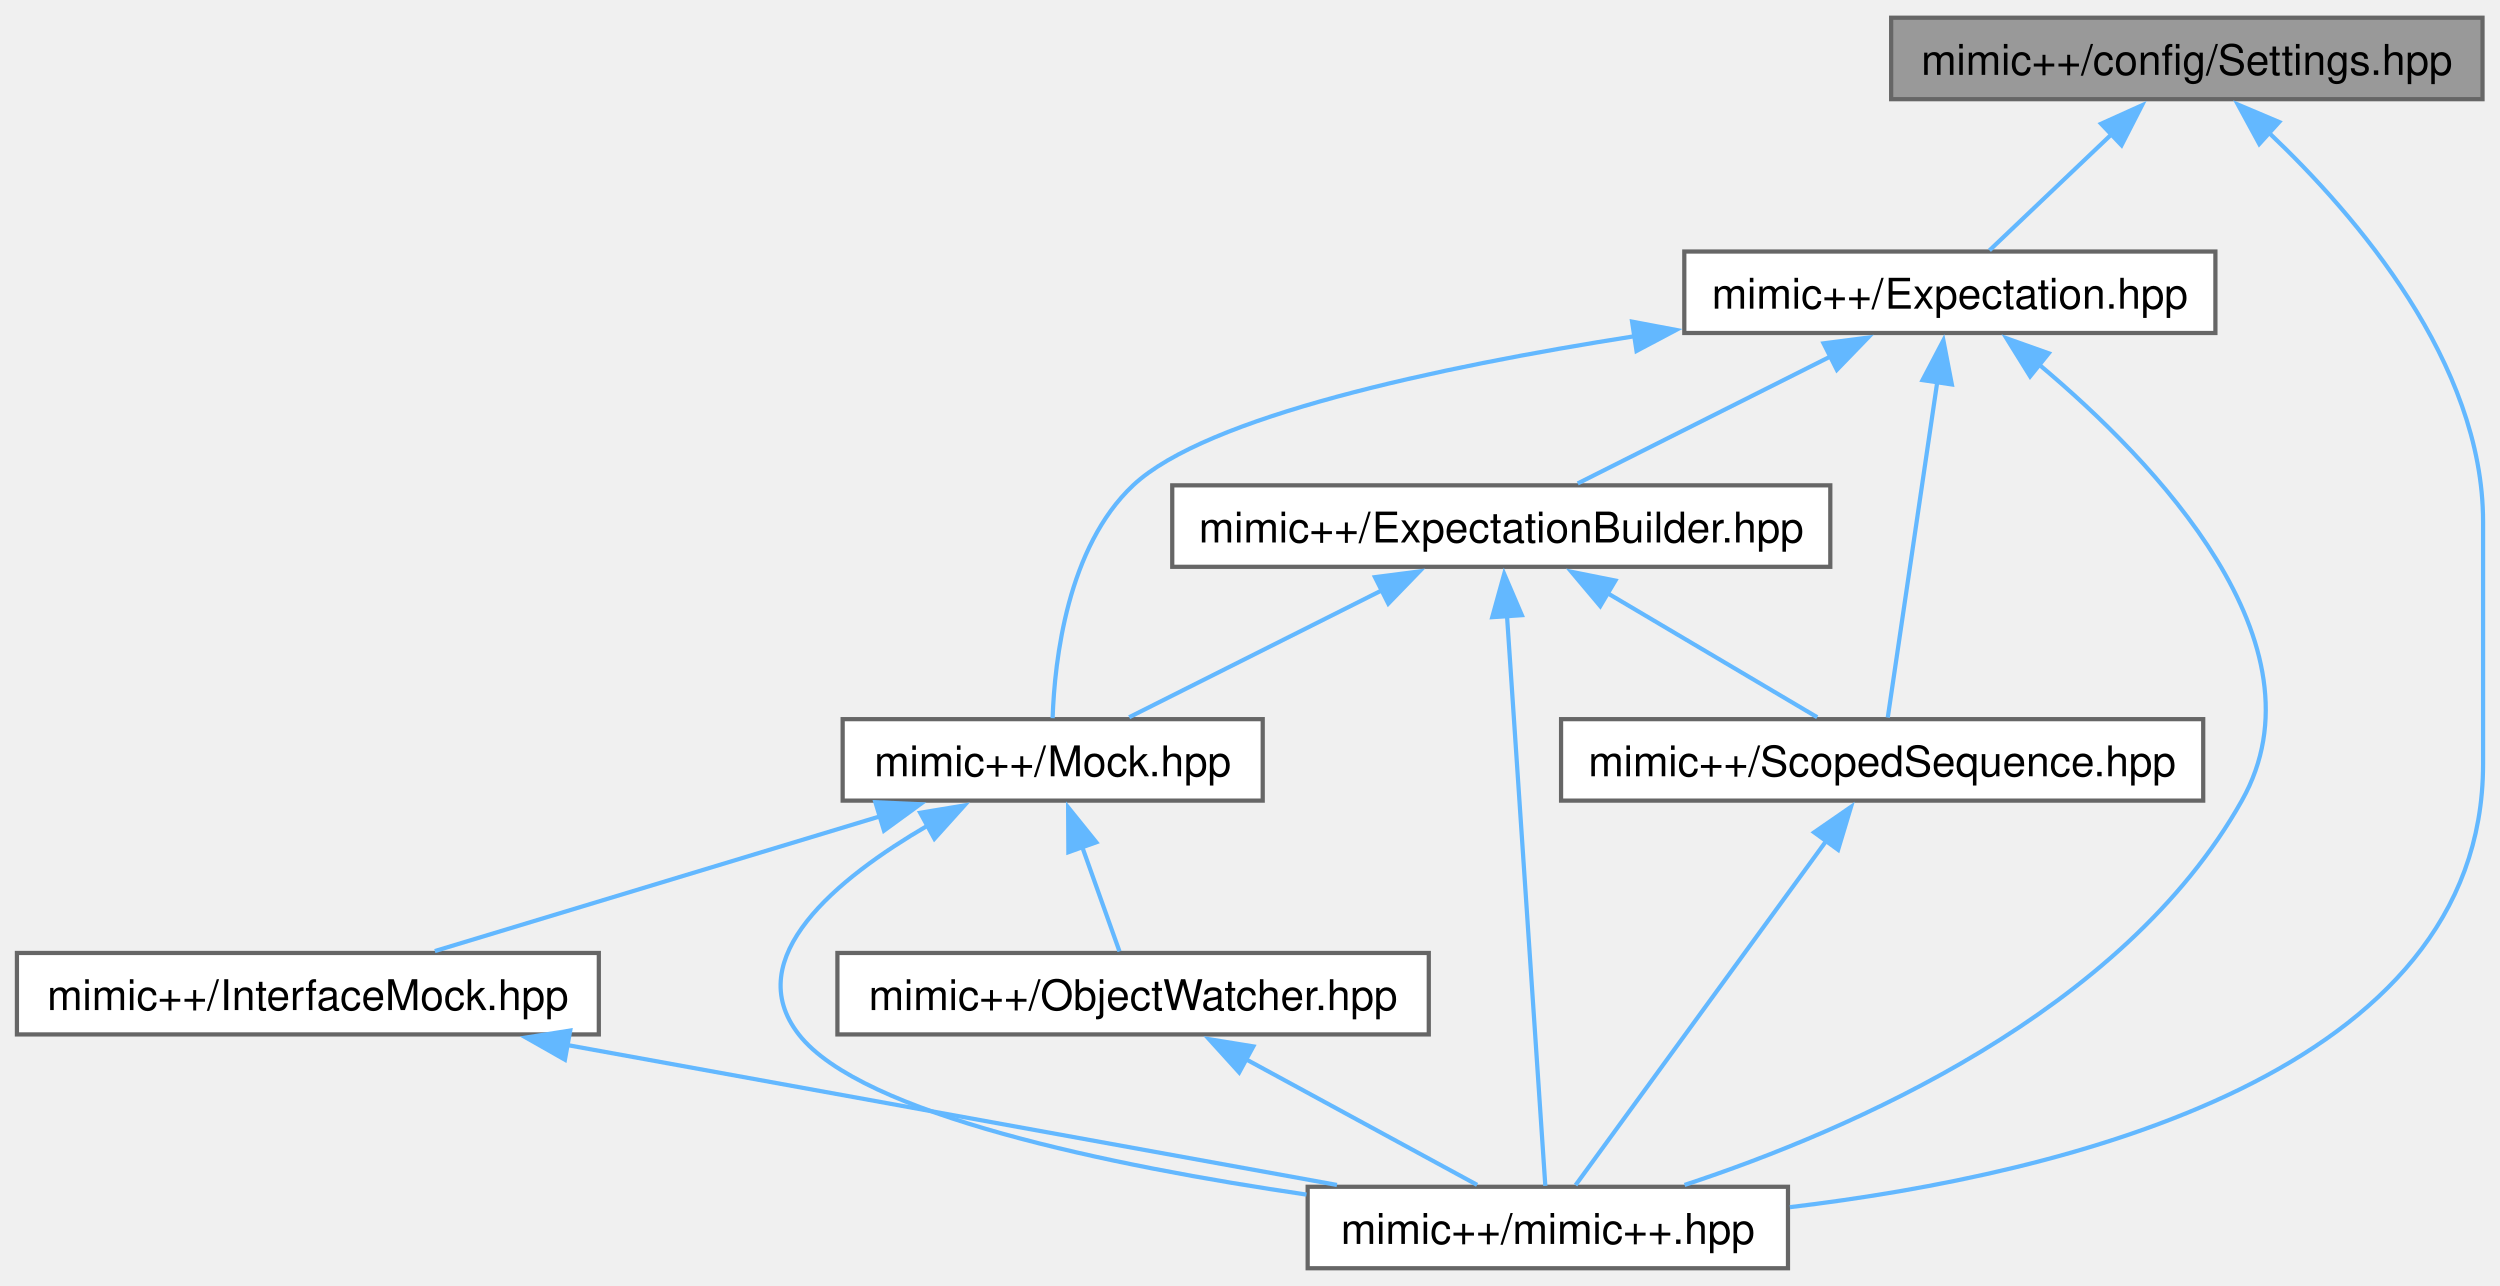
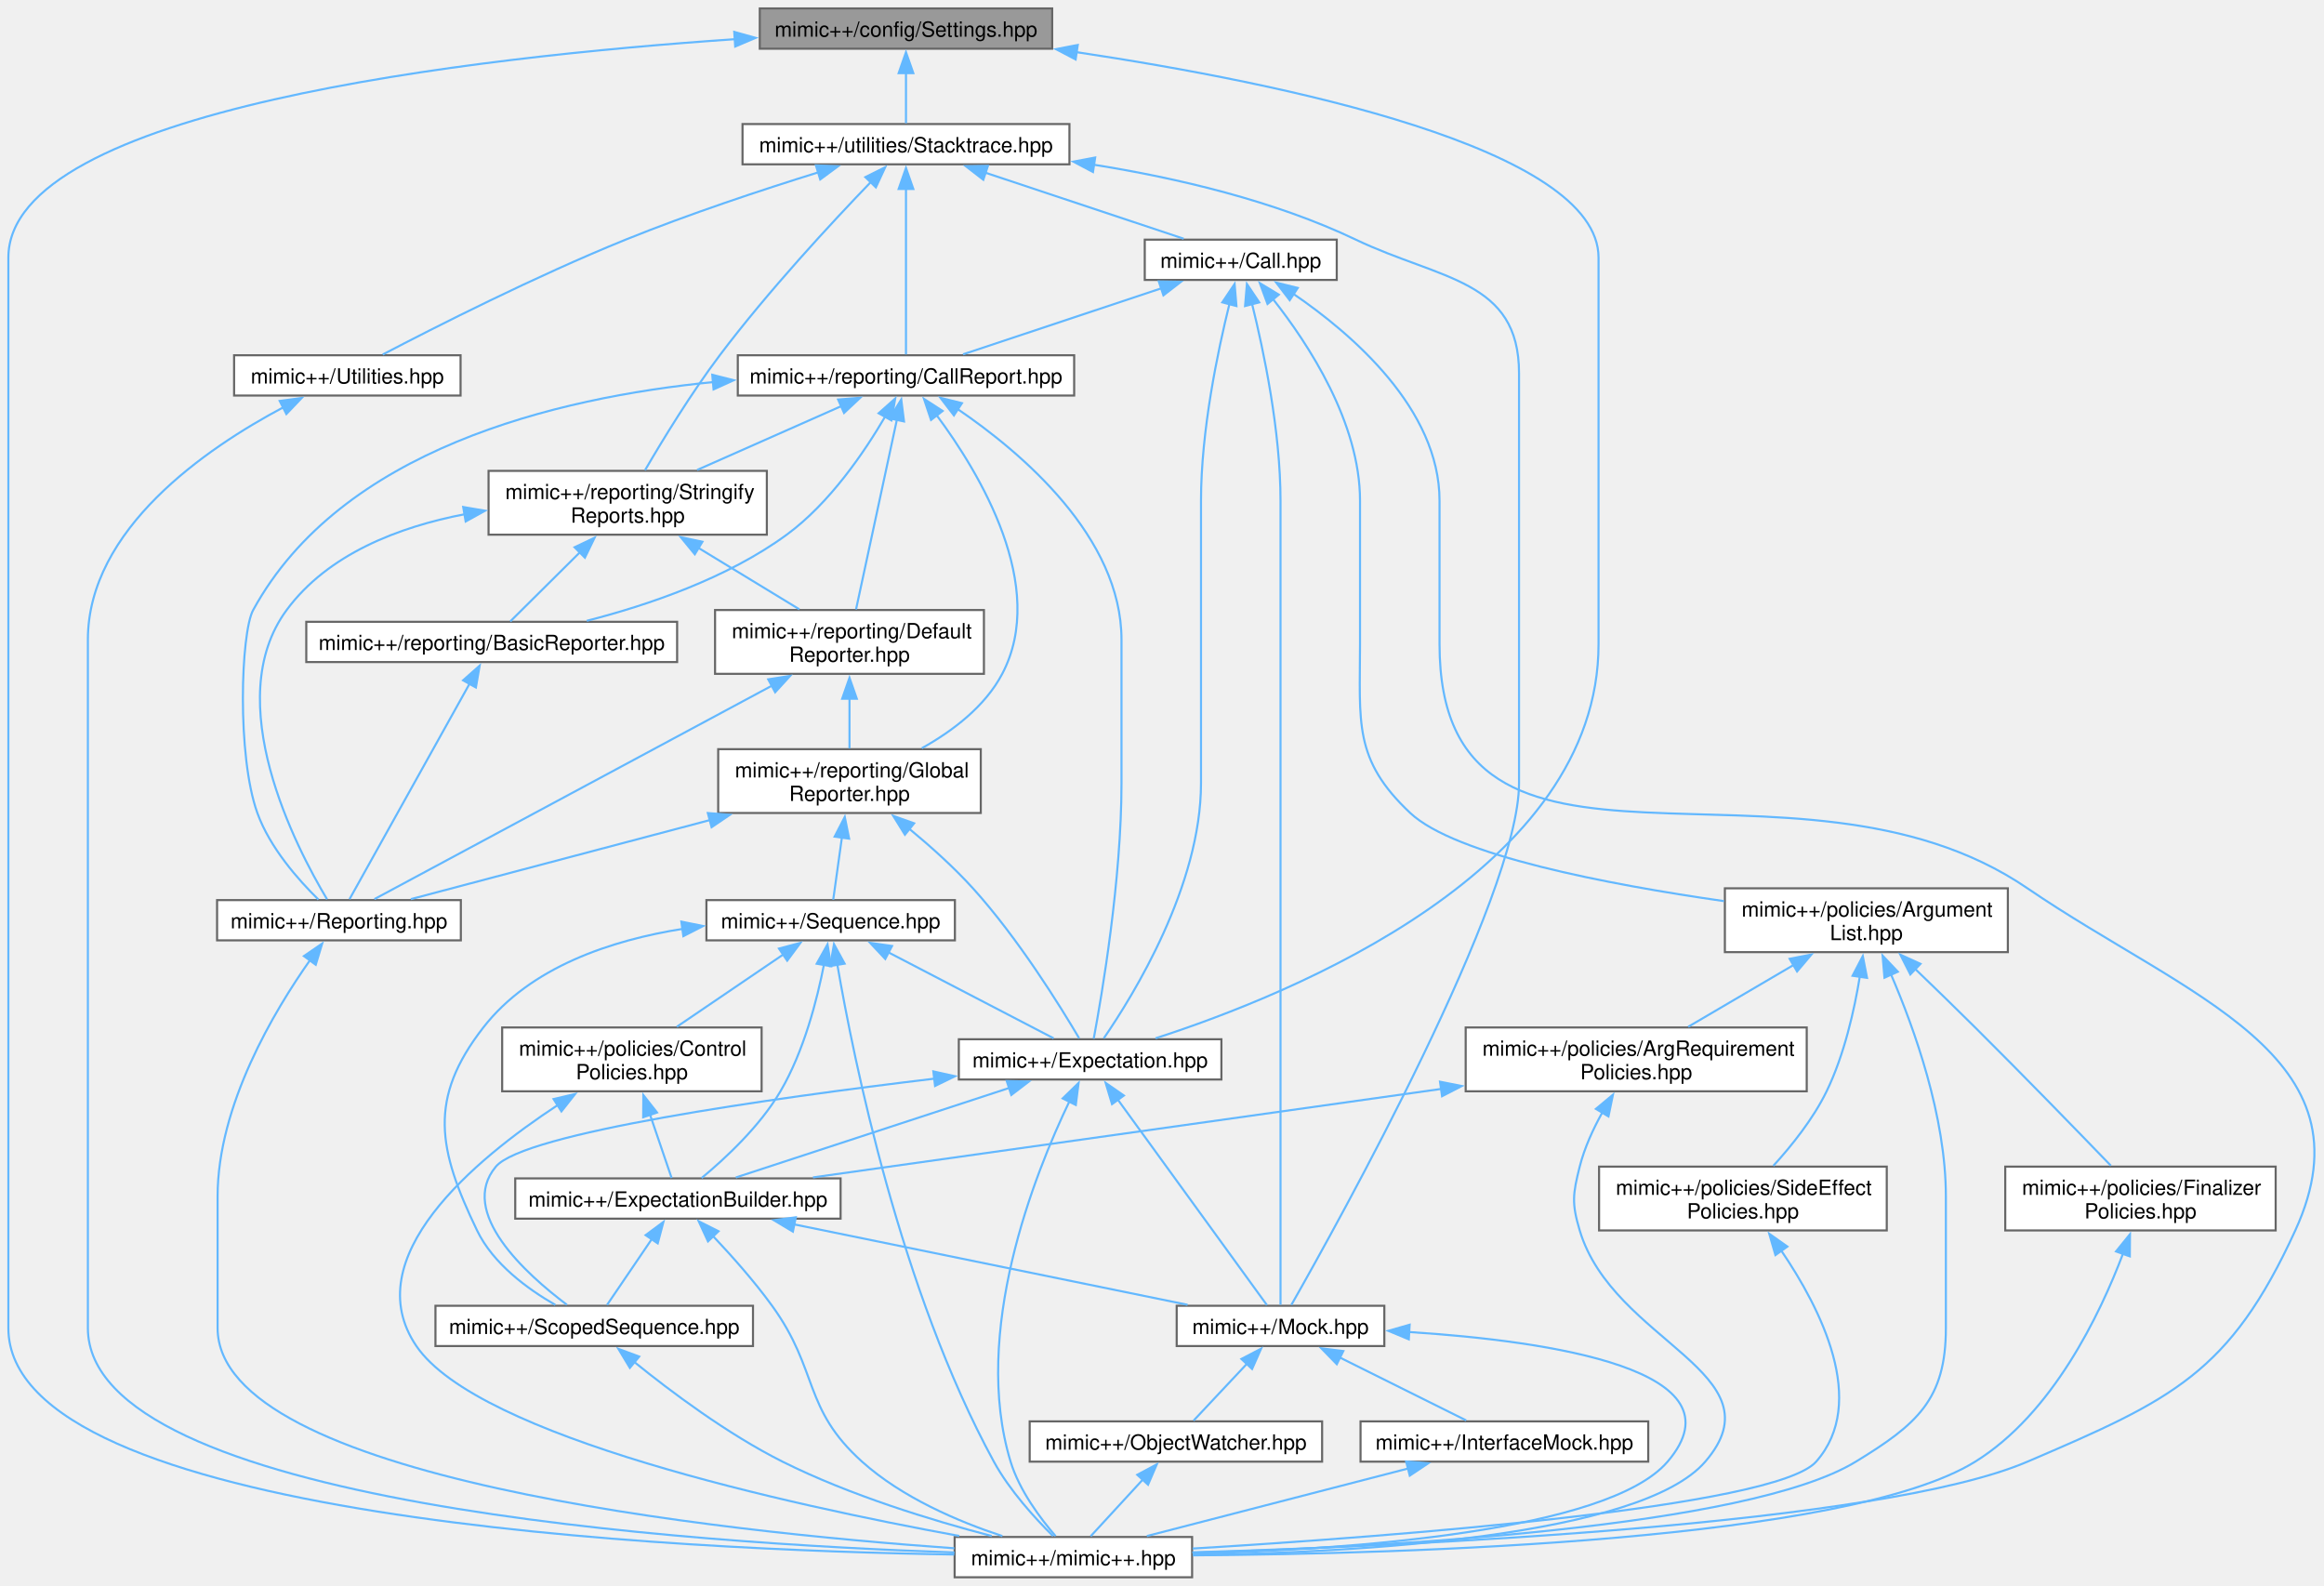
- <svg xmlns="http://www.w3.org/2000/svg" xmlns:xlink="http://www.w3.org/1999/xlink" width="591pt" height="304pt" viewBox="0.00 0.00 590.75 303.50">
-   <g id="graph0" class="graph" transform="scale(1 1) rotate(0) translate(4 299.5)">
+ <svg xmlns="http://www.w3.org/2000/svg" xmlns:xlink="http://www.w3.org/1999/xlink" width="1111pt" height="758pt" viewBox="0.00 0.00 1110.72 757.75">
+   <g id="graph0" class="graph" transform="scale(1 1) rotate(0) translate(4 753.75)">
    <g id="Node000001" class="node">
      <g id="a_Node000001">
        <a xlink:title=" ">
-           <polygon fill="#999999" stroke="#666666" points="582.62,-295.5 442.88,-295.5 442.88,-276.25 582.62,-276.25 582.62,-295.5" />
-           <text text-anchor="middle" x="512.75" y="-282" font-family="Helvetica,sans-Serif" font-size="10.00">mimic++/config/Settings.hpp</text>
+           <polygon fill="#999999" stroke="#666666" points="498.88,-749.75 359.12,-749.75 359.12,-730.5 498.88,-730.5 498.88,-749.75" />
+           <text text-anchor="middle" x="429" y="-736.25" font-family="Helvetica,sans-Serif" font-size="10.00">mimic++/config/Settings.hpp</text>
        </a>
      </g>
    </g>
    <g id="Node000002" class="node">
      <g id="a_Node000002">
        <a xlink:href="../../d5/d8a/_expectation_8hpp.html" target="_top" xlink:title=" ">
-           <polygon fill="white" stroke="#666666" points="519.5,-240.25 394,-240.25 394,-221 519.5,-221 519.5,-240.25" />
-           <text text-anchor="middle" x="456.75" y="-226.75" font-family="Helvetica,sans-Serif" font-size="10.00">mimic++/Expectation.hpp</text>
+           <polygon fill="white" stroke="#666666" points="579.75,-257.12 454.25,-257.12 454.25,-237.88 579.75,-237.88 579.75,-257.12" />
+           <text text-anchor="middle" x="517" y="-243.62" font-family="Helvetica,sans-Serif" font-size="10.00">mimic++/Expectation.hpp</text>
        </a>
      </g>
    </g>
    <g id="edge1_Node000001_Node000002" class="edge">
      <g id="a_edge1_Node000001_Node000002">
        <a xlink:title=" ">
-           <path fill="none" stroke="#63b8ff" d="M495.12,-268.11C485.51,-258.97 474,-248.03 466.11,-240.52" />
-           <polygon fill="#63b8ff" stroke="#63b8ff" points="492.49,-270.44 502.15,-274.8 497.32,-265.37 492.49,-270.44" />
+           <path fill="none" stroke="#63b8ff" d="M510.57,-728.84C608.59,-714.15 760,-682.98 760,-630.62 760,-630.62 760,-630.62 760,-446 760,-338.09 613.9,-278.78 548.27,-257.58" />
+           <polygon fill="#63b8ff" stroke="#63b8ff" points="510.08,-725.37 500.69,-730.29 511.1,-732.3 510.08,-725.37" />
        </a>
      </g>
    </g>
    <g id="Node000006" class="node">
      <g id="a_Node000006">
        <a xlink:href="../../d0/db9/mimic_09_09_8hpp.html" target="_top" xlink:title=" ">
-           <polygon fill="white" stroke="#666666" points="418.5,-19.25 305,-19.25 305,0 418.5,0 418.5,-19.25" />
-           <text text-anchor="middle" x="361.75" y="-5.75" font-family="Helvetica,sans-Serif" font-size="10.00">mimic++/mimic++.hpp</text>
+           <polygon fill="white" stroke="#666666" points="565.75,-19.25 452.25,-19.25 452.25,0 565.75,0 565.75,-19.25" />
+           <text text-anchor="middle" x="509" y="-5.75" font-family="Helvetica,sans-Serif" font-size="10.00">mimic++/mimic++.hpp</text>
        </a>
      </g>
    </g>
    <g id="edge15_Node000001_Node000006" class="edge">
      <g id="a_edge15_Node000001_Node000006">
        <a xlink:title=" ">
-           <path fill="none" stroke="#63b8ff" d="M532.16,-268.31C552.87,-248.68 582.75,-213.87 582.75,-176.38 582.75,-176.38 582.75,-176.38 582.75,-119.12 582.75,-46.14 484.43,-22.25 418.95,-14.43" />
-           <polygon fill="#63b8ff" stroke="#63b8ff" points="529.87,-265.67 524.81,-274.98 534.57,-270.85 529.87,-265.67" />
+           <path fill="none" stroke="#63b8ff" d="M347.28,-735.05C222.81,-726.57 0,-701.49 0,-630.62 0,-630.62 0,-630.62 0,-119.12 0,-27.53 319.27,-12.96 452.09,-10.87" />
+           <polygon fill="#63b8ff" stroke="#63b8ff" points="346.92,-738.53 357.13,-735.69 347.38,-731.54 346.92,-738.53" />
+         </a>
+       </g>
+     </g>
+     <g id="Node000009" class="node">
+       <g id="a_Node000009">
+         <a xlink:href="../../de/df5/_stacktrace_8hpp.html" target="_top" xlink:title=" ">
+           <polygon fill="white" stroke="#666666" points="507.12,-694.5 350.88,-694.5 350.88,-675.25 507.12,-675.25 507.12,-694.5" />
+           <text text-anchor="middle" x="429" y="-681" font-family="Helvetica,sans-Serif" font-size="10.00">mimic++/utilities/Stacktrace.hpp</text>
+         </a>
+       </g>
+     </g>
+     <g id="edge16_Node000001_Node000009" class="edge">
+       <g id="a_edge16_Node000001_Node000009">
+         <a xlink:title=" ">
+           <path fill="none" stroke="#63b8ff" d="M429,-718.88C429,-710.59 429,-701.42 429,-694.86" />
+           <polygon fill="#63b8ff" stroke="#63b8ff" points="425.5,-718.82 429,-728.82 432.5,-718.82 425.5,-718.82" />
        </a>
      </g>
    </g>
    <g id="Node000003" class="node">
      <g id="a_Node000003">
        <a xlink:href="../../d2/d4f/_expectation_builder_8hpp.html" target="_top" xlink:title=" ">
-           <polygon fill="white" stroke="#666666" points="428.5,-185 273,-185 273,-165.75 428.5,-165.75 428.5,-185" />
-           <text text-anchor="middle" x="350.75" y="-171.5" font-family="Helvetica,sans-Serif" font-size="10.00">mimic++/ExpectationBuilder.hpp</text>
+           <polygon fill="white" stroke="#666666" points="397.75,-190.62 242.25,-190.62 242.25,-171.38 397.75,-171.38 397.75,-190.62" />
+           <text text-anchor="middle" x="320" y="-177.12" font-family="Helvetica,sans-Serif" font-size="10.00">mimic++/ExpectationBuilder.hpp</text>
        </a>
      </g>
    </g>
    <g id="edge2_Node000002_Node000003" class="edge">
      <g id="a_edge2_Node000002_Node000003">
        <a xlink:title=" ">
-           <path fill="none" stroke="#63b8ff" d="M428.62,-215.49C409.66,-205.97 385.22,-193.69 368.82,-185.45" />
-           <polygon fill="#63b8ff" stroke="#63b8ff" points="426.91,-218.55 437.42,-219.91 430.05,-212.3 426.91,-218.55" />
+           <path fill="none" stroke="#63b8ff" d="M478.41,-233.87C439.93,-221.27 381.77,-202.22 347.67,-191.06" />
+           <polygon fill="#63b8ff" stroke="#63b8ff" points="477.16,-237.14 487.75,-236.92 479.34,-230.49 477.16,-237.14" />
        </a>
      </g>
    </g>
    <g id="Node000004" class="node">
      <g id="a_Node000004">
        <a xlink:href="../../d5/dc5/_mock_8hpp.html" target="_top" xlink:title=" ">
-           <polygon fill="white" stroke="#666666" points="294.38,-129.75 195.12,-129.75 195.12,-110.5 294.38,-110.5 294.38,-129.75" />
-           <text text-anchor="middle" x="244.75" y="-116.25" font-family="Helvetica,sans-Serif" font-size="10.00">mimic++/Mock.hpp</text>
+           <polygon fill="white" stroke="#666666" points="657.62,-129.75 558.38,-129.75 558.38,-110.5 657.62,-110.5 657.62,-129.75" />
+           <text text-anchor="middle" x="608" y="-116.25" font-family="Helvetica,sans-Serif" font-size="10.00">mimic++/Mock.hpp</text>
        </a>
      </g>
    </g>
    <g id="edge12_Node000002_Node000004" class="edge">
      <g id="a_edge12_Node000002_Node000004">
        <a xlink:title=" ">
-           <path fill="none" stroke="#63b8ff" d="M382.2,-220.23C335.5,-212.89 281,-201.21 263.75,-185 248.24,-170.42 245.21,-143.8 244.73,-129.98" />
-           <polygon fill="#63b8ff" stroke="#63b8ff" points="381.66,-223.68 392.07,-221.72 382.71,-216.76 381.66,-223.68" />
+           <path fill="none" stroke="#63b8ff" d="M530.24,-228.27C550.05,-200.96 586.68,-150.49 601.51,-130.06" />
+           <polygon fill="#63b8ff" stroke="#63b8ff" points="527.48,-226.11 524.43,-236.26 533.14,-230.22 527.48,-226.11" />
        </a>
      </g>
    </g>
    <g id="edge14_Node000002_Node000006" class="edge">
      <g id="a_edge14_Node000002_Node000006">
        <a xlink:title=" ">
-           <path fill="none" stroke="#63b8ff" d="M477.86,-213.52C505.08,-190.7 546.59,-147.59 525.75,-110.5 497.66,-60.51 433.29,-32.61 394.06,-19.68" />
-           <polygon fill="#63b8ff" stroke="#63b8ff" points="475.72,-210.75 470.13,-219.75 480.11,-216.2 475.72,-210.75" />
+           <path fill="none" stroke="#63b8ff" d="M507.11,-227.44C490.41,-192.69 460.2,-116.92 479,-55.25 483.19,-41.5 493.2,-28.14 500.5,-19.68" />
+           <polygon fill="#63b8ff" stroke="#63b8ff" points="503.89,-228.84 511.49,-236.22 510.16,-225.71 503.89,-228.84" />
        </a>
      </g>
    </g>
    <g id="Node000008" class="node">
      <g id="a_Node000008">
        <a xlink:href="../../db/d83/_scoped_sequence_8hpp.html" target="_top" xlink:title=" ">
-           <polygon fill="white" stroke="#666666" points="516.62,-129.75 364.88,-129.75 364.88,-110.5 516.62,-110.5 516.62,-129.75" />
-           <text text-anchor="middle" x="440.75" y="-116.25" font-family="Helvetica,sans-Serif" font-size="10.00">mimic++/ScopedSequence.hpp</text>
+           <polygon fill="white" stroke="#666666" points="355.88,-129.75 204.12,-129.75 204.12,-110.5 355.88,-110.5 355.88,-129.75" />
+           <text text-anchor="middle" x="280" y="-116.25" font-family="Helvetica,sans-Serif" font-size="10.00">mimic++/ScopedSequence.hpp</text>
        </a>
      </g>
    </g>
    <g id="edge13_Node000002_Node000008" class="edge">
      <g id="a_edge13_Node000002_Node000008">
        <a xlink:title=" ">
-           <path fill="none" stroke="#63b8ff" d="M453.8,-209.6C450.3,-185.9 444.64,-147.47 442.08,-130.13" />
-           <polygon fill="#63b8ff" stroke="#63b8ff" points="450.3,-209.87 455.22,-219.25 457.22,-208.84 450.3,-209.87" />
+           <path fill="none" stroke="#63b8ff" d="M442.96,-238.33C363.39,-228.8 246.44,-212.28 233,-196.25 214.71,-174.44 247.4,-144.92 266.94,-130.22" />
+           <polygon fill="#63b8ff" stroke="#63b8ff" points="442.08,-241.75 452.42,-239.45 442.9,-234.8 442.08,-241.75" />
        </a>
      </g>
    </g>
    <g id="edge3_Node000003_Node000004" class="edge">
      <g id="a_edge3_Node000003_Node000004">
        <a xlink:title=" ">
-           <path fill="none" stroke="#63b8ff" d="M322.62,-160.24C303.66,-150.72 279.22,-138.44 262.82,-130.2" />
-           <polygon fill="#63b8ff" stroke="#63b8ff" points="320.91,-163.3 331.42,-164.66 324.05,-157.05 320.91,-163.3" />
+           <path fill="none" stroke="#63b8ff" d="M375.62,-168.63C430.41,-157.43 513.03,-140.54 563.58,-130.21" />
+           <polygon fill="#63b8ff" stroke="#63b8ff" points="374.95,-165.19 365.85,-170.63 376.35,-172.05 374.95,-165.19" />
        </a>
      </g>
    </g>
    <g id="edge11_Node000003_Node000006" class="edge">
      <g id="a_edge11_Node000003_Node000006">
        <a xlink:title=" ">
-           <path fill="none" stroke="#63b8ff" d="M352.1,-154.22C354.51,-118.36 359.45,-44.85 361.16,-19.47" />
-           <polygon fill="#63b8ff" stroke="#63b8ff" points="348.62,-153.85 351.44,-164.06 355.61,-154.32 348.62,-153.85" />
+           <path fill="none" stroke="#63b8ff" d="M336.7,-163.14C345.61,-153.72 356.46,-141.54 365,-129.75 387.43,-98.79 379.55,-80.79 408,-55.25 427.11,-38.09 453.89,-26.67 475.07,-19.68" />
+           <polygon fill="#63b8ff" stroke="#63b8ff" points="334.38,-160.51 329.94,-170.13 339.41,-165.37 334.38,-160.51" />
        </a>
      </g>
    </g>
    <g id="edge9_Node000003_Node000008" class="edge">
      <g id="a_edge9_Node000003_Node000008">
        <a xlink:title=" ">
-           <path fill="none" stroke="#63b8ff" d="M375.77,-159.57C391.69,-150.15 411.81,-138.25 425.41,-130.2" />
-           <polygon fill="#63b8ff" stroke="#63b8ff" points="374.14,-156.47 367.32,-164.57 377.71,-162.49 374.14,-156.47" />
+           <path fill="none" stroke="#63b8ff" d="M307.47,-161.56C300.37,-151.1 291.79,-138.48 286.13,-130.15" />
+           <polygon fill="#63b8ff" stroke="#63b8ff" points="304.56,-163.5 313.07,-169.81 310.35,-159.57 304.56,-163.5" />
        </a>
      </g>
    </g>
    <g id="Node000005" class="node">
      <g id="a_Node000005">
        <a xlink:href="../../d9/dc3/_interface_mock_8hpp.html" target="_top" xlink:title=" ">
-           <polygon fill="white" stroke="#666666" points="137.5,-74.5 0,-74.5 0,-55.25 137.5,-55.25 137.5,-74.5" />
-           <text text-anchor="middle" x="68.75" y="-61" font-family="Helvetica,sans-Serif" font-size="10.00">mimic++/InterfaceMock.hpp</text>
+           <polygon fill="white" stroke="#666666" points="783.75,-74.5 646.25,-74.5 646.25,-55.25 783.75,-55.25 783.75,-74.5" />
+           <text text-anchor="middle" x="715" y="-61" font-family="Helvetica,sans-Serif" font-size="10.00">mimic++/InterfaceMock.hpp</text>
        </a>
      </g>
    </g>
    <g id="edge4_Node000004_Node000005" class="edge">
      <g id="a_edge4_Node000004_Node000005">
        <a xlink:title=" ">
-           <path fill="none" stroke="#63b8ff" d="M204.06,-106.82C171.91,-97.09 127.75,-83.73 98.75,-74.95" />
-           <polygon fill="#63b8ff" stroke="#63b8ff" points="202.86,-110.11 213.45,-109.65 204.89,-103.41 202.86,-110.11" />
+           <path fill="none" stroke="#63b8ff" d="M636.4,-104.99C655.53,-95.47 680.21,-83.19 696.76,-74.95" />
+           <polygon fill="#63b8ff" stroke="#63b8ff" points="634.9,-101.83 627.51,-109.42 638.02,-108.1 634.9,-101.83" />
        </a>
      </g>
    </g>
    <g id="edge8_Node000004_Node000006" class="edge">
      <g id="a_edge8_Node000004_Node000006">
        <a xlink:title=" ">
-           <path fill="none" stroke="#63b8ff" d="M215.28,-104.65C193.8,-92.14 170.7,-73.28 184.75,-55.25 199.5,-36.31 258.79,-24.16 304.72,-17.4" />
-           <polygon fill="#63b8ff" stroke="#63b8ff" points="213.44,-107.63 223.89,-109.36 216.8,-101.49 213.44,-107.63" />
+           <path fill="none" stroke="#63b8ff" d="M669.41,-117.2C736.73,-112.9 830.52,-99.13 793,-55.25 764.41,-21.82 640.57,-13.27 566.19,-11.19" />
+           <polygon fill="#63b8ff" stroke="#63b8ff" points="669.32,-113.7 659.54,-117.77 669.72,-120.69 669.32,-113.7" />
        </a>
      </g>
    </g>
    <g id="Node000007" class="node">
      <g id="a_Node000007">
        <a xlink:href="../../d5/d92/_object_watcher_8hpp.html" target="_top" xlink:title=" ">
-           <polygon fill="white" stroke="#666666" points="333.62,-74.5 193.88,-74.5 193.88,-55.25 333.62,-55.25 333.62,-74.5" />
-           <text text-anchor="middle" x="263.75" y="-61" font-family="Helvetica,sans-Serif" font-size="10.00">mimic++/ObjectWatcher.hpp</text>
+           <polygon fill="white" stroke="#666666" points="627.88,-74.5 488.12,-74.5 488.12,-55.25 627.88,-55.25 627.88,-74.5" />
+           <text text-anchor="middle" x="558" y="-61" font-family="Helvetica,sans-Serif" font-size="10.00">mimic++/ObjectWatcher.hpp</text>
        </a>
      </g>
    </g>
    <g id="edge6_Node000004_Node000007" class="edge">
      <g id="a_edge6_Node000004_Node000007">
        <a xlink:title=" ">
-           <path fill="none" stroke="#63b8ff" d="M251.66,-99.75C254.7,-91.24 258.12,-81.65 260.54,-74.86" />
-           <polygon fill="#63b8ff" stroke="#63b8ff" points="248.46,-98.31 248.4,-108.91 255.05,-100.66 248.46,-98.31" />
+           <path fill="none" stroke="#63b8ff" d="M591.96,-102.04C583.47,-93 573.4,-82.27 566.44,-74.86" />
+           <polygon fill="#63b8ff" stroke="#63b8ff" points="589.31,-104.33 598.71,-109.23 594.41,-99.54 589.31,-104.33" />
        </a>
      </g>
    </g>
    <g id="edge5_Node000005_Node000006" class="edge">
      <g id="a_edge5_Node000005_Node000006">
        <a xlink:title=" ">
-           <path fill="none" stroke="#63b8ff" d="M129.93,-52.76C183.92,-42.94 261.64,-28.82 311.92,-19.68" />
-           <polygon fill="#63b8ff" stroke="#63b8ff" points="129.49,-49.28 120.27,-54.51 130.74,-56.17 129.49,-49.28" />
+           <path fill="none" stroke="#63b8ff" d="M669.34,-52.07C631.55,-42.3 578.65,-28.63 544.12,-19.7" />
+           <polygon fill="#63b8ff" stroke="#63b8ff" points="668.03,-55.35 678.59,-54.46 669.78,-48.57 668.03,-55.35" />
        </a>
      </g>
    </g>
    <g id="edge7_Node000007_Node000006" class="edge">
      <g id="a_edge7_Node000007_Node000006">
        <a xlink:title=" ">
-           <path fill="none" stroke="#63b8ff" d="M290,-49.61C307.49,-40.11 329.95,-27.9 345.04,-19.7" />
-           <polygon fill="#63b8ff" stroke="#63b8ff" points="288.82,-46.27 281.7,-54.12 292.16,-52.42 288.82,-46.27" />
+           <path fill="none" stroke="#63b8ff" d="M542.28,-46.79C533.96,-37.75 524.09,-27.02 517.27,-19.61" />
+           <polygon fill="#63b8ff" stroke="#63b8ff" points="539.54,-48.98 548.88,-53.97 544.69,-44.24 539.54,-48.98" />
        </a>
      </g>
    </g>
    <g id="edge10_Node000008_Node000006" class="edge">
      <g id="a_edge10_Node000008_Node000006">
        <a xlink:title=" ">
-           <path fill="none" stroke="#63b8ff" d="M427.58,-101.04C410.48,-77.55 381.28,-37.45 368.3,-19.63" />
-           <polygon fill="#63b8ff" stroke="#63b8ff" points="424.68,-103 433.39,-109.02 430.34,-98.88 424.68,-103" />
+           <path fill="none" stroke="#63b8ff" d="M299.06,-102.95C316.56,-88.77 343.69,-68.42 370,-55.25 402.19,-39.15 441.43,-27.18 470,-19.71" />
+           <polygon fill="#63b8ff" stroke="#63b8ff" points="297.04,-100.08 291.56,-109.15 301.5,-105.47 297.04,-100.08" />
+         </a>
+       </g>
+     </g>
+     <g id="edge54_Node000009_Node000004" class="edge">
+       <g id="a_edge54_Node000009_Node000004">
+         <a xlink:title=" ">
+           <path fill="none" stroke="#63b8ff" d="M518.81,-675.05C558.6,-668.7 605.09,-657.83 644,-639.25 684.44,-619.95 722,-620.18 722,-575.38 722,-575.38 722,-575.38 722,-379.5 722,-324.83 635.5,-169.35 613.19,-130.17" />
+           <polygon fill="#63b8ff" stroke="#63b8ff" points="518.37,-671.58 509.01,-676.53 519.42,-678.5 518.37,-671.58" />
+         </a>
+       </g>
+     </g>
+     <g id="Node000010" class="node">
+       <g id="a_Node000010">
+         <a xlink:href="../../dc/d44/_call_8hpp.html" target="_top" xlink:title=" ">
+           <polygon fill="white" stroke="#666666" points="634.88,-639.25 543.12,-639.25 543.12,-620 634.88,-620 634.88,-639.25" />
+           <text text-anchor="middle" x="589" y="-625.75" font-family="Helvetica,sans-Serif" font-size="10.00">mimic++/Call.hpp</text>
+         </a>
+       </g>
+     </g>
+     <g id="edge17_Node000009_Node000010" class="edge">
+       <g id="a_edge17_Node000009_Node000010">
+         <a xlink:title=" ">
+           <path fill="none" stroke="#63b8ff" d="M466.76,-671.31C495.92,-661.6 535.59,-648.4 561.73,-639.7" />
+           <polygon fill="#63b8ff" stroke="#63b8ff" points="465.96,-667.89 457.58,-674.36 468.17,-674.53 465.96,-667.89" />
+         </a>
+       </g>
+     </g>
+     <g id="Node000015" class="node">
+       <g id="a_Node000015">
+         <a xlink:href="../../d9/d6c/_call_report_8hpp.html" target="_top" xlink:title=" ">
+           <polygon fill="white" stroke="#666666" points="509.38,-584 348.62,-584 348.62,-564.75 509.38,-564.75 509.38,-584" />
+           <text text-anchor="middle" x="429" y="-570.5" font-family="Helvetica,sans-Serif" font-size="10.00">mimic++/reporting/CallReport.hpp</text>
+         </a>
+       </g>
+     </g>
+     <g id="edge57_Node000009_Node000015" class="edge">
+       <g id="a_edge57_Node000009_Node000015">
+         <a xlink:title=" ">
+           <path fill="none" stroke="#63b8ff" d="M429,-663.53C429,-639.8 429,-601.64 429,-584.38" />
+           <polygon fill="#63b8ff" stroke="#63b8ff" points="425.5,-663.48 429,-673.48 432.5,-663.48 425.5,-663.48" />
+         </a>
+       </g>
+     </g>
+     <g id="Node000022" class="node">
+       <g id="a_Node000022">
+         <a xlink:href="../../d9/d70/_stringify_reports_8hpp.html" target="_top" xlink:title=" ">
+           <polygon fill="white" stroke="#666666" points="362.5,-528.75 229.5,-528.75 229.5,-498.25 362.5,-498.25 362.5,-528.75" />
+           <text text-anchor="start" x="237.5" y="-515.25" font-family="Helvetica,sans-Serif" font-size="10.00">mimic++/reporting/Stringify</text>
+           <text text-anchor="middle" x="296" y="-504" font-family="Helvetica,sans-Serif" font-size="10.00">Reports.hpp</text>
+         </a>
+       </g>
+     </g>
+     <g id="edge58_Node000009_Node000022" class="edge">
+       <g id="a_edge58_Node000009_Node000022">
+         <a xlink:title=" ">
+           <path fill="none" stroke="#63b8ff" d="M412.26,-666.85C393.65,-647.54 363.18,-614.74 340,-584 326.33,-565.87 312.67,-543.45 304.28,-529.06" />
+           <polygon fill="#63b8ff" stroke="#63b8ff" points="409.59,-669.13 419.07,-673.86 414.61,-664.25 409.59,-669.13" />
+         </a>
+       </g>
+     </g>
+     <g id="Node000023" class="node">
+       <g id="a_Node000023">
+         <a xlink:href="../../dc/d54/_utilities_8hpp.html" target="_top" xlink:title=" ">
+           <polygon fill="white" stroke="#666666" points="216.12,-584 107.88,-584 107.88,-564.75 216.12,-564.75 216.12,-584" />
+           <text text-anchor="middle" x="162" y="-570.5" font-family="Helvetica,sans-Serif" font-size="10.00">mimic++/Utilities.hpp</text>
+         </a>
+       </g>
+     </g>
+     <g id="edge55_Node000009_Node000023" class="edge">
+       <g id="a_edge55_Node000009_Node000023">
+         <a xlink:title=" ">
+           <path fill="none" stroke="#63b8ff" d="M387.12,-671.42C360.45,-663.13 325.33,-651.53 295,-639.25 252.26,-621.95 203.87,-597.4 178.91,-584.35" />
+           <polygon fill="#63b8ff" stroke="#63b8ff" points="385.96,-674.73 396.55,-674.33 388.02,-668.04 385.96,-674.73" />
+         </a>
+       </g>
+     </g>
+     <g id="edge18_Node000010_Node000002" class="edge">
+       <g id="a_edge18_Node000010_Node000002">
+         <a xlink:title=" ">
+           <path fill="none" stroke="#63b8ff" d="M583.63,-608.68C578.01,-586.03 570,-547.89 570,-514.5 570,-514.5 570,-514.5 570,-379.5 570,-330.43 537.65,-278.08 523.5,-257.52" />
+           <polygon fill="#63b8ff" stroke="#63b8ff" points="580.17,-609.27 586.06,-618.07 586.94,-607.52 580.17,-609.27" />
+         </a>
+       </g>
+     </g>
+     <g id="edge19_Node000010_Node000004" class="edge">
+       <g id="a_edge19_Node000010_Node000004">
+         <a xlink:title=" ">
+           <path fill="none" stroke="#63b8ff" d="M594.37,-608.68C599.99,-586.03 608,-547.89 608,-514.5 608,-514.5 608,-514.5 608,-246.5 608,-202.97 608,-150.93 608,-130.25" />
+           <polygon fill="#63b8ff" stroke="#63b8ff" points="591.06,-607.52 591.94,-618.07 597.83,-609.27 591.06,-607.52" />
+         </a>
+       </g>
+     </g>
+     <g id="edge20_Node000010_Node000006" class="edge">
+       <g id="a_edge20_Node000010_Node000006">
+         <a xlink:title=" ">
+           <path fill="none" stroke="#63b8ff" d="M613.98,-613.46C642.13,-594.26 684,-558.32 684,-514.5 684,-514.5 684,-514.5 684,-446 684,-310.76 853.32,-405.52 965,-329.25 1041.21,-277.2 1131.41,-249.66 1093,-165.75 1061.72,-97.42 1034.08,-84.85 965,-55.25 894.54,-25.05 671.67,-15.03 565.85,-11.92" />
+           <polygon fill="#63b8ff" stroke="#63b8ff" points="612.4,-610.31 605.95,-618.72 616.24,-616.17 612.4,-610.31" />
+         </a>
+       </g>
+     </g>
+     <g id="Node000011" class="node">
+       <g id="a_Node000011">
+         <a xlink:href="../../d2/dfd/_argument_list_8hpp.html" target="_top" xlink:title=" ">
+           <polygon fill="white" stroke="#666666" points="955.62,-329.25 820.38,-329.25 820.38,-298.75 955.62,-298.75 955.62,-329.25" />
+           <text text-anchor="start" x="828.38" y="-315.75" font-family="Helvetica,sans-Serif" font-size="10.00">mimic++/policies/Argument</text>
+           <text text-anchor="middle" x="888" y="-304.5" font-family="Helvetica,sans-Serif" font-size="10.00">List.hpp</text>
+         </a>
+       </g>
+     </g>
+     <g id="edge21_Node000010_Node000011" class="edge">
+       <g id="a_edge21_Node000010_Node000011">
+         <a xlink:title=" ">
+           <path fill="none" stroke="#63b8ff" d="M604.47,-610.76C621.35,-589.38 646,-551.78 646,-514.5 646,-514.5 646,-514.5 646,-446 646,-408.56 642.71,-390.89 670,-365.25 691.51,-345.04 764.33,-331.11 819.95,-323.13" />
+           <polygon fill="#63b8ff" stroke="#63b8ff" points="601.79,-608.52 598.13,-618.46 607.19,-612.97 601.79,-608.52" />
+         </a>
+       </g>
+     </g>
+     <g id="edge30_Node000010_Node000015" class="edge">
+       <g id="a_edge30_Node000010_Node000015">
+         <a xlink:title=" ">
+           <path fill="none" stroke="#63b8ff" d="M551.24,-616.06C522.08,-606.35 482.41,-593.15 456.27,-584.45" />
+           <polygon fill="#63b8ff" stroke="#63b8ff" points="549.83,-619.28 560.42,-619.11 552.04,-612.64 549.83,-619.28" />
+         </a>
+       </g>
+     </g>
+     <g id="edge22_Node000011_Node000006" class="edge">
+       <g id="a_edge22_Node000011_Node000006">
+         <a xlink:title=" ">
+           <path fill="none" stroke="#63b8ff" d="M899.78,-288.09C910.94,-262.19 926,-220.16 926,-182 926,-182 926,-182 926,-119.12 926,-84.9 912.2,-73.09 883,-55.25 831.11,-23.54 657.19,-14.35 565.96,-11.7" />
+           <polygon fill="#63b8ff" stroke="#63b8ff" points="896.65,-286.53 895.76,-297.09 903.04,-289.39 896.65,-286.53" />
+         </a>
+       </g>
+     </g>
+     <g id="Node000012" class="node">
+       <g id="a_Node000012">
+         <a xlink:href="../../d1/d42/_arg_requirement_policies_8hpp.html" target="_top" xlink:title=" ">
+           <polygon fill="white" stroke="#666666" points="859.5,-262.75 696.5,-262.75 696.5,-232.25 859.5,-232.25 859.5,-262.75" />
+           <text text-anchor="start" x="704.5" y="-249.25" font-family="Helvetica,sans-Serif" font-size="10.00">mimic++/policies/ArgRequirement</text>
+           <text text-anchor="middle" x="778" y="-238" font-family="Helvetica,sans-Serif" font-size="10.00">Policies.hpp</text>
+         </a>
+       </g>
+     </g>
+     <g id="edge23_Node000011_Node000012" class="edge">
+       <g id="a_edge23_Node000011_Node000012">
+         <a xlink:title=" ">
+           <path fill="none" stroke="#63b8ff" d="M853.27,-292.64C836.9,-283.04 817.75,-271.81 802.86,-263.08" />
+           <polygon fill="#63b8ff" stroke="#63b8ff" points="851.34,-295.56 861.73,-297.6 854.88,-289.52 851.34,-295.56" />
+         </a>
+       </g>
+     </g>
+     <g id="Node000013" class="node">
+       <g id="a_Node000013">
+         <a xlink:href="../../d3/da3/_finalizer_policies_8hpp.html" target="_top" xlink:title=" ">
+           <polygon fill="white" stroke="#666666" points="1083.62,-196.25 954.38,-196.25 954.38,-165.75 1083.62,-165.75 1083.62,-196.25" />
+           <text text-anchor="start" x="962.38" y="-182.75" font-family="Helvetica,sans-Serif" font-size="10.00">mimic++/policies/Finalizer</text>
+           <text text-anchor="middle" x="1019" y="-171.5" font-family="Helvetica,sans-Serif" font-size="10.00">Policies.hpp</text>
+         </a>
+       </g>
+     </g>
+     <g id="edge26_Node000011_Node000013" class="edge">
+       <g id="a_edge26_Node000011_Node000013">
+         <a xlink:title=" ">
+           <path fill="none" stroke="#63b8ff" d="M911.28,-290.77C920.31,-282.08 930.69,-272 940,-262.75 962.95,-239.94 989.14,-212.99 1004.85,-196.71" />
+           <polygon fill="#63b8ff" stroke="#63b8ff" points="909.01,-288.1 904.22,-297.55 913.86,-293.15 909.01,-288.1" />
+         </a>
+       </g>
+     </g>
+     <g id="Node000014" class="node">
+       <g id="a_Node000014">
+         <a xlink:href="../../dc/d18/_side_effect_policies_8hpp.html" target="_top" xlink:title=" ">
+           <polygon fill="white" stroke="#666666" points="897.75,-196.25 760.25,-196.25 760.25,-165.75 897.75,-165.75 897.75,-196.25" />
+           <text text-anchor="start" x="768.25" y="-182.75" font-family="Helvetica,sans-Serif" font-size="10.00">mimic++/policies/SideEffect</text>
+           <text text-anchor="middle" x="829" y="-171.5" font-family="Helvetica,sans-Serif" font-size="10.00">Policies.hpp</text>
+         </a>
+       </g>
+     </g>
+     <g id="edge28_Node000011_Node000014" class="edge">
+       <g id="a_edge28_Node000011_Node000014">
+         <a xlink:title=" ">
+           <path fill="none" stroke="#63b8ff" d="M884.93,-287.43C882.26,-271.05 877.45,-249.66 869,-232.25 862.58,-219.01 852.14,-206.06 843.54,-196.63" />
+           <polygon fill="#63b8ff" stroke="#63b8ff" points="881.4,-287.46 886.3,-296.85 888.32,-286.46 881.4,-287.46" />
+         </a>
+       </g>
+     </g>
+     <g id="edge24_Node000012_Node000003" class="edge">
+       <g id="a_edge24_Node000012_Node000003">
+         <a xlink:title=" ">
+           <path fill="none" stroke="#63b8ff" d="M684.9,-233.39C595.52,-220.8 462.87,-202.12 384.54,-191.09" />
+           <polygon fill="#63b8ff" stroke="#63b8ff" points="684.23,-236.83 694.62,-234.76 685.21,-229.9 684.23,-236.83" />
+         </a>
+       </g>
+     </g>
+     <g id="edge25_Node000012_Node000006" class="edge">
+       <g id="a_edge25_Node000012_Node000006">
+         <a xlink:title=" ">
+           <path fill="none" stroke="#63b8ff" d="M761.86,-222.23C757.44,-214.29 753.25,-205.2 751,-196.25 747.69,-183.1 747.11,-178.74 751,-165.75 767.02,-112.21 847.51,-97.56 811,-55.25 780.01,-19.34 644.71,-11.83 566.12,-10.56" />
+           <polygon fill="#63b8ff" stroke="#63b8ff" points="758.74,-223.83 766.88,-230.61 764.74,-220.23 758.74,-223.83" />
+         </a>
+       </g>
+     </g>
+     <g id="edge27_Node000013_Node000006" class="edge">
+       <g id="a_edge27_Node000013_Node000006">
+         <a xlink:title=" ">
+           <path fill="none" stroke="#63b8ff" d="M1010.69,-154.74C999.59,-125.41 976.94,-78.14 940,-55.25 878.85,-17.36 668.52,-11.18 566.03,-10.47" />
+           <polygon fill="#63b8ff" stroke="#63b8ff" points="1007.32,-155.71 1013.99,-163.94 1013.91,-153.35 1007.32,-155.71" />
+         </a>
+       </g>
+     </g>
+     <g id="edge29_Node000014_Node000006" class="edge">
+       <g id="a_edge29_Node000014_Node000006">
+         <a xlink:title=" ">
+           <path fill="none" stroke="#63b8ff" d="M847.32,-156.12C866.02,-128.63 889.05,-83.64 864,-55.25 844.63,-33.3 661.31,-19.48 565.99,-13.72" />
+           <polygon fill="#63b8ff" stroke="#63b8ff" points="844.54,-153.98 841.59,-164.16 850.25,-158.04 844.54,-153.98" />
+         </a>
+       </g>
+     </g>
+     <g id="edge31_Node000015_Node000002" class="edge">
+       <g id="a_edge31_Node000015_Node000002">
+         <a xlink:title=" ">
+           <path fill="none" stroke="#63b8ff" d="M453.78,-558.22C484.25,-537.46 532,-497.1 532,-448 532,-448 532,-448 532,-379.5 532,-333.26 522.66,-278.43 518.72,-257.35" />
+           <polygon fill="#63b8ff" stroke="#63b8ff" points="451.91,-555.26 445.46,-563.66 455.75,-561.11 451.91,-555.26" />
+         </a>
+       </g>
+     </g>
+     <g id="Node000016" class="node">
+       <g id="a_Node000016">
+         <a xlink:href="../../d7/deb/_reporting_8hpp.html" target="_top" xlink:title=" ">
+           <polygon fill="white" stroke="#666666" points="216.25,-323.62 99.75,-323.62 99.75,-304.38 216.25,-304.38 216.25,-323.62" />
+           <text text-anchor="middle" x="158" y="-310.12" font-family="Helvetica,sans-Serif" font-size="10.00">mimic++/Reporting.hpp</text>
+         </a>
+       </g>
+     </g>
+     <g id="edge32_Node000015_Node000016" class="edge">
+       <g id="a_edge32_Node000015_Node000016">
+         <a xlink:title=" ">
+           <path fill="none" stroke="#63b8ff" d="M337.18,-571.22C261.13,-563.72 158.98,-538.92 117,-462.25 111.08,-451.43 109.15,-392.64 119,-365.25 124.98,-348.62 138.72,-333.15 148.18,-323.88" />
+           <polygon fill="#63b8ff" stroke="#63b8ff" points="336.42,-574.66 346.69,-572.07 337.04,-567.69 336.42,-574.66" />
+         </a>
+       </g>
+     </g>
+     <g id="Node000017" class="node">
+       <g id="a_Node000017">
+         <a xlink:href="../../d1/dfd/_basic_reporter_8hpp.html" target="_top" xlink:title=" ">
+           <polygon fill="white" stroke="#666666" points="319.62,-456.62 142.38,-456.62 142.38,-437.38 319.62,-437.38 319.62,-456.62" />
+           <text text-anchor="middle" x="231" y="-443.12" font-family="Helvetica,sans-Serif" font-size="10.00">mimic++/reporting/BasicReporter.hpp</text>
+         </a>
+       </g>
+     </g>
+     <g id="edge34_Node000015_Node000017" class="edge">
+       <g id="a_edge34_Node000015_Node000017">
+         <a xlink:title=" ">
+           <path fill="none" stroke="#63b8ff" d="M419.11,-554.8C409.23,-537.89 392.59,-513.33 372,-498.25 343.59,-477.45 305.75,-464.59 276.43,-457.09" />
+           <polygon fill="#63b8ff" stroke="#63b8ff" points="415.93,-556.28 423.85,-563.31 422.04,-552.87 415.93,-556.28" />
+         </a>
+       </g>
+     </g>
+     <g id="Node000018" class="node">
+       <g id="a_Node000018">
+         <a xlink:href="../../d0/d70/_default_reporter_8hpp.html" target="_top" xlink:title=" ">
+           <polygon fill="white" stroke="#666666" points="466.25,-462.25 337.75,-462.25 337.75,-431.75 466.25,-431.75 466.25,-462.25" />
+           <text text-anchor="start" x="345.75" y="-448.75" font-family="Helvetica,sans-Serif" font-size="10.00">mimic++/reporting/Default</text>
+           <text text-anchor="middle" x="402" y="-437.5" font-family="Helvetica,sans-Serif" font-size="10.00">Reporter.hpp</text>
+         </a>
+       </g>
+     </g>
+     <g id="edge36_Node000015_Node000018" class="edge">
+       <g id="a_edge36_Node000015_Node000018">
+         <a xlink:title=" ">
+           <path fill="none" stroke="#63b8ff" d="M424.65,-553.19C419.19,-527.82 409.95,-484.92 405.13,-462.55" />
+           <polygon fill="#63b8ff" stroke="#63b8ff" points="421.21,-553.84 426.74,-562.88 428.06,-552.37 421.21,-553.84" />
+         </a>
+       </g>
+     </g>
+     <g id="Node000019" class="node">
+       <g id="a_Node000019">
+         <a xlink:href="../../de/dd1/_global_reporter_8hpp.html" target="_top" xlink:title=" ">
+           <polygon fill="white" stroke="#666666" points="464.75,-395.75 339.25,-395.75 339.25,-365.25 464.75,-365.25 464.75,-395.75" />
+           <text text-anchor="start" x="347.25" y="-382.25" font-family="Helvetica,sans-Serif" font-size="10.00">mimic++/reporting/Global</text>
+           <text text-anchor="middle" x="402" y="-371" font-family="Helvetica,sans-Serif" font-size="10.00">Reporter.hpp</text>
+         </a>
+       </g>
+     </g>
+     <g id="edge49_Node000015_Node000019" class="edge">
+       <g id="a_edge49_Node000015_Node000019">
+         <a xlink:title=" ">
+           <path fill="none" stroke="#63b8ff" d="M443.6,-555.42C464.2,-527.75 496.96,-473.53 475,-431.75 466.77,-416.09 451.2,-404.36 436.55,-396.19" />
+           <polygon fill="#63b8ff" stroke="#63b8ff" points="440.97,-553.09 437.61,-563.14 446.51,-557.38 440.97,-553.09" />
+         </a>
+       </g>
+     </g>
+     <g id="edge50_Node000015_Node000022" class="edge">
+       <g id="a_edge50_Node000015_Node000022">
+         <a xlink:title=" ">
+           <path fill="none" stroke="#63b8ff" d="M398.08,-559.69C377.43,-550.55 350.3,-538.54 329.2,-529.19" />
+           <polygon fill="#63b8ff" stroke="#63b8ff" points="396.57,-562.84 407.13,-563.69 399.4,-556.44 396.57,-562.84" />
+         </a>
+       </g>
+     </g>
+     <g id="edge33_Node000016_Node000006" class="edge">
+       <g id="a_edge33_Node000016_Node000006">
+         <a xlink:title=" ">
+           <path fill="none" stroke="#63b8ff" d="M144.25,-295.03C127.1,-270.76 100,-225.53 100,-182 100,-182 100,-182 100,-119.12 100,-47.13 339.75,-21.78 452.13,-13.85" />
+           <polygon fill="#63b8ff" stroke="#63b8ff" points="141.26,-296.86 149.99,-302.86 146.9,-292.72 141.26,-296.86" />
+         </a>
+       </g>
+     </g>
+     <g id="edge35_Node000017_Node000016" class="edge">
+       <g id="a_edge35_Node000017_Node000016">
+         <a xlink:title=" ">
+           <path fill="none" stroke="#63b8ff" d="M220.42,-427.02C204.47,-398.39 174.86,-345.26 163.05,-324.07" />
+           <polygon fill="#63b8ff" stroke="#63b8ff" points="217.32,-428.64 225.25,-435.67 223.44,-425.23 217.32,-428.64" />
+         </a>
+       </g>
+     </g>
+     <g id="edge37_Node000018_Node000016" class="edge">
+       <g id="a_edge37_Node000018_Node000016">
+         <a xlink:title=" ">
+           <path fill="none" stroke="#63b8ff" d="M364.82,-426.04C311.13,-397.21 214.02,-345.07 174.95,-324.1" />
+           <polygon fill="#63b8ff" stroke="#63b8ff" points="363.16,-429.12 373.62,-430.76 366.47,-422.95 363.16,-429.12" />
+         </a>
+       </g>
+     </g>
+     <g id="edge38_Node000018_Node000019" class="edge">
+       <g id="a_edge38_Node000018_Node000019">
+         <a xlink:title=" ">
+           <path fill="none" stroke="#63b8ff" d="M402,-420.06C402,-411.89 402,-403.16 402,-396.08" />
+           <polygon fill="#63b8ff" stroke="#63b8ff" points="398.5,-419.85 402,-429.85 405.5,-419.85 398.5,-419.85" />
+         </a>
+       </g>
+     </g>
+     <g id="edge39_Node000019_Node000002" class="edge">
+       <g id="a_edge39_Node000019_Node000002">
+         <a xlink:title=" ">
+           <path fill="none" stroke="#63b8ff" d="M430.65,-357.64C440.76,-349.28 451.87,-339.33 461,-329.25 482.53,-305.47 502.64,-273.07 511.8,-257.53" />
+           <polygon fill="#63b8ff" stroke="#63b8ff" points="428.5,-354.87 422.91,-363.87 432.89,-360.32 428.5,-354.87" />
+         </a>
+       </g>
+     </g>
+     <g id="edge40_Node000019_Node000016" class="edge">
+       <g id="a_edge40_Node000019_Node000016">
+         <a xlink:title=" ">
+           <path fill="none" stroke="#63b8ff" d="M335.47,-361.91C289.19,-349.68 229.37,-333.87 192.35,-324.08" />
+           <polygon fill="#63b8ff" stroke="#63b8ff" points="334.3,-365.22 344.86,-364.4 336.09,-358.46 334.3,-365.22" />
+         </a>
+       </g>
+     </g>
+     <g id="Node000020" class="node">
+       <g id="a_Node000020">
+         <a xlink:href="../../d8/de4/_sequence_8hpp.html" target="_top" xlink:title=" ">
+           <polygon fill="white" stroke="#666666" points="452.38,-323.62 333.62,-323.62 333.62,-304.38 452.38,-304.38 452.38,-323.62" />
+           <text text-anchor="middle" x="393" y="-310.12" font-family="Helvetica,sans-Serif" font-size="10.00">mimic++/Sequence.hpp</text>
+         </a>
+       </g>
+     </g>
+     <g id="edge41_Node000019_Node000020" class="edge">
+       <g id="a_edge41_Node000019_Node000020">
+         <a xlink:title=" ">
+           <path fill="none" stroke="#63b8ff" d="M398.38,-353.59C396.91,-343.01 395.3,-331.5 394.23,-323.82" />
+           <polygon fill="#63b8ff" stroke="#63b8ff" points="394.9,-353.94 399.75,-363.36 401.83,-352.98 394.9,-353.94" />
+         </a>
+       </g>
+     </g>
+     <g id="edge42_Node000020_Node000002" class="edge">
+       <g id="a_edge42_Node000020_Node000002">
+         <a xlink:title=" ">
+           <path fill="none" stroke="#63b8ff" d="M420.47,-298.71C444.63,-286.15 479.04,-268.25 499.59,-257.56" />
+           <polygon fill="#63b8ff" stroke="#63b8ff" points="419.1,-295.48 411.85,-303.2 422.33,-301.69 419.1,-295.48" />
+         </a>
+       </g>
+     </g>
+     <g id="edge43_Node000020_Node000003" class="edge">
+       <g id="a_edge43_Node000020_Node000003">
+         <a xlink:title=" ">
+           <path fill="none" stroke="#63b8ff" d="M389.86,-293.1C386.55,-276.06 380.2,-251.33 369,-232.25 359.13,-215.44 342.46,-200.01 331.34,-190.81" />
+           <polygon fill="#63b8ff" stroke="#63b8ff" points="386.33,-293.22 391.5,-302.46 393.22,-292.01 386.33,-293.22" />
+         </a>
+       </g>
+     </g>
+     <g id="edge45_Node000020_Node000006" class="edge">
+       <g id="a_edge45_Node000020_Node000006">
+         <a xlink:title=" ">
+           <path fill="none" stroke="#63b8ff" d="M396.21,-292.72C403.95,-247.73 426.35,-137.05 471,-55.25 478.51,-41.49 490.73,-28.14 499.29,-19.68" />
+           <polygon fill="#63b8ff" stroke="#63b8ff" points="392.77,-292.11 394.59,-302.54 399.67,-293.25 392.77,-292.11" />
+         </a>
+       </g>
+     </g>
+     <g id="edge44_Node000020_Node000008" class="edge">
+       <g id="a_edge44_Node000020_Node000008">
+         <a xlink:title=" ">
+           <path fill="none" stroke="#63b8ff" d="M322.55,-309.92C288.19,-304.48 249.52,-291.71 227,-262.75 200.52,-228.7 205.28,-204.61 224,-165.75 231.72,-149.73 248.29,-137.69 261.41,-130.17" />
+           <polygon fill="#63b8ff" stroke="#63b8ff" points="321.64,-313.33 332.03,-311.23 322.6,-306.39 321.64,-313.33" />
+         </a>
+       </g>
+     </g>
+     <g id="Node000021" class="node">
+       <g id="a_Node000021">
+         <a xlink:href="../../db/d70/_control_policies_8hpp.html" target="_top" xlink:title=" ">
+           <polygon fill="white" stroke="#666666" points="360,-262.75 236,-262.75 236,-232.25 360,-232.25 360,-262.75" />
+           <text text-anchor="start" x="244" y="-249.25" font-family="Helvetica,sans-Serif" font-size="10.00">mimic++/policies/Control</text>
+           <text text-anchor="middle" x="298" y="-238" font-family="Helvetica,sans-Serif" font-size="10.00">Policies.hpp</text>
+         </a>
+       </g>
+     </g>
+     <g id="edge46_Node000020_Node000021" class="edge">
+       <g id="a_edge46_Node000020_Node000021">
+         <a xlink:title=" ">
+           <path fill="none" stroke="#63b8ff" d="M370.46,-297.7C355.03,-287.22 334.69,-273.41 319.49,-263.09" />
+           <polygon fill="#63b8ff" stroke="#63b8ff" points="368.3,-300.46 378.54,-303.18 372.23,-294.67 368.3,-300.46" />
+         </a>
+       </g>
+     </g>
+     <g id="edge47_Node000021_Node000003" class="edge">
+       <g id="a_edge47_Node000021_Node000003">
+         <a xlink:title=" ">
+           <path fill="none" stroke="#63b8ff" d="M306.61,-221.27C310.28,-210.51 314.32,-198.66 316.99,-190.82" />
+           <polygon fill="#63b8ff" stroke="#63b8ff" points="303.4,-219.84 303.48,-230.43 310.02,-222.1 303.4,-219.84" />
+         </a>
+       </g>
+     </g>
+     <g id="edge48_Node000021_Node000006" class="edge">
+       <g id="a_edge48_Node000021_Node000006">
+         <a xlink:title=" ">
+           <path fill="none" stroke="#63b8ff" d="M262.63,-225.71C222.58,-199.44 166.37,-152.58 195,-110.5 224.49,-67.17 372.65,-34.69 454.48,-19.74" />
+           <polygon fill="#63b8ff" stroke="#63b8ff" points="260.57,-228.54 270.88,-230.96 264.32,-222.64 260.57,-228.54" />
+         </a>
+       </g>
+     </g>
+     <g id="edge51_Node000022_Node000016" class="edge">
+       <g id="a_edge51_Node000022_Node000016">
+         <a xlink:title=" ">
+           <path fill="none" stroke="#63b8ff" d="M218.22,-508.06C186.52,-501.95 152.74,-489 133,-462.25 100.97,-418.86 137.49,-348.77 152.31,-324.01" />
+           <polygon fill="#63b8ff" stroke="#63b8ff" points="217.38,-511.47 227.83,-509.7 218.56,-504.57 217.38,-511.47" />
+         </a>
+       </g>
+     </g>
+     <g id="edge52_Node000022_Node000017" class="edge">
+       <g id="a_edge52_Node000022_Node000017">
+         <a xlink:title=" ">
+           <path fill="none" stroke="#63b8ff" d="M273.28,-489.96C261.77,-478.53 248.46,-465.32 239.89,-456.82" />
+           <polygon fill="#63b8ff" stroke="#63b8ff" points="270.61,-492.24 280.18,-496.8 275.54,-487.27 270.61,-492.24" />
+         </a>
+       </g>
+     </g>
+     <g id="edge53_Node000022_Node000018" class="edge">
+       <g id="a_edge53_Node000022_Node000018">
+         <a xlink:title=" ">
+           <path fill="none" stroke="#63b8ff" d="M329.47,-492.14C345.24,-482.54 363.69,-471.31 378.04,-462.58" />
+           <polygon fill="#63b8ff" stroke="#63b8ff" points="328.07,-488.89 321.35,-497.08 331.71,-494.87 328.07,-488.89" />
+         </a>
+       </g>
+     </g>
+     <g id="edge56_Node000023_Node000006" class="edge">
+       <g id="a_edge56_Node000023_Node000006">
+         <a xlink:title=" ">
+           <path fill="none" stroke="#63b8ff" d="M131.3,-559.06C94.58,-539.57 38,-500.94 38,-448 38,-448 38,-448 38,-119.12 38,-35 326.91,-16.1 452.19,-11.85" />
+           <polygon fill="#63b8ff" stroke="#63b8ff" points="129.68,-562.16 140.18,-563.58 132.86,-555.92 129.68,-562.16" />
        </a>
      </g>
    </g>
  </g>
</svg>
